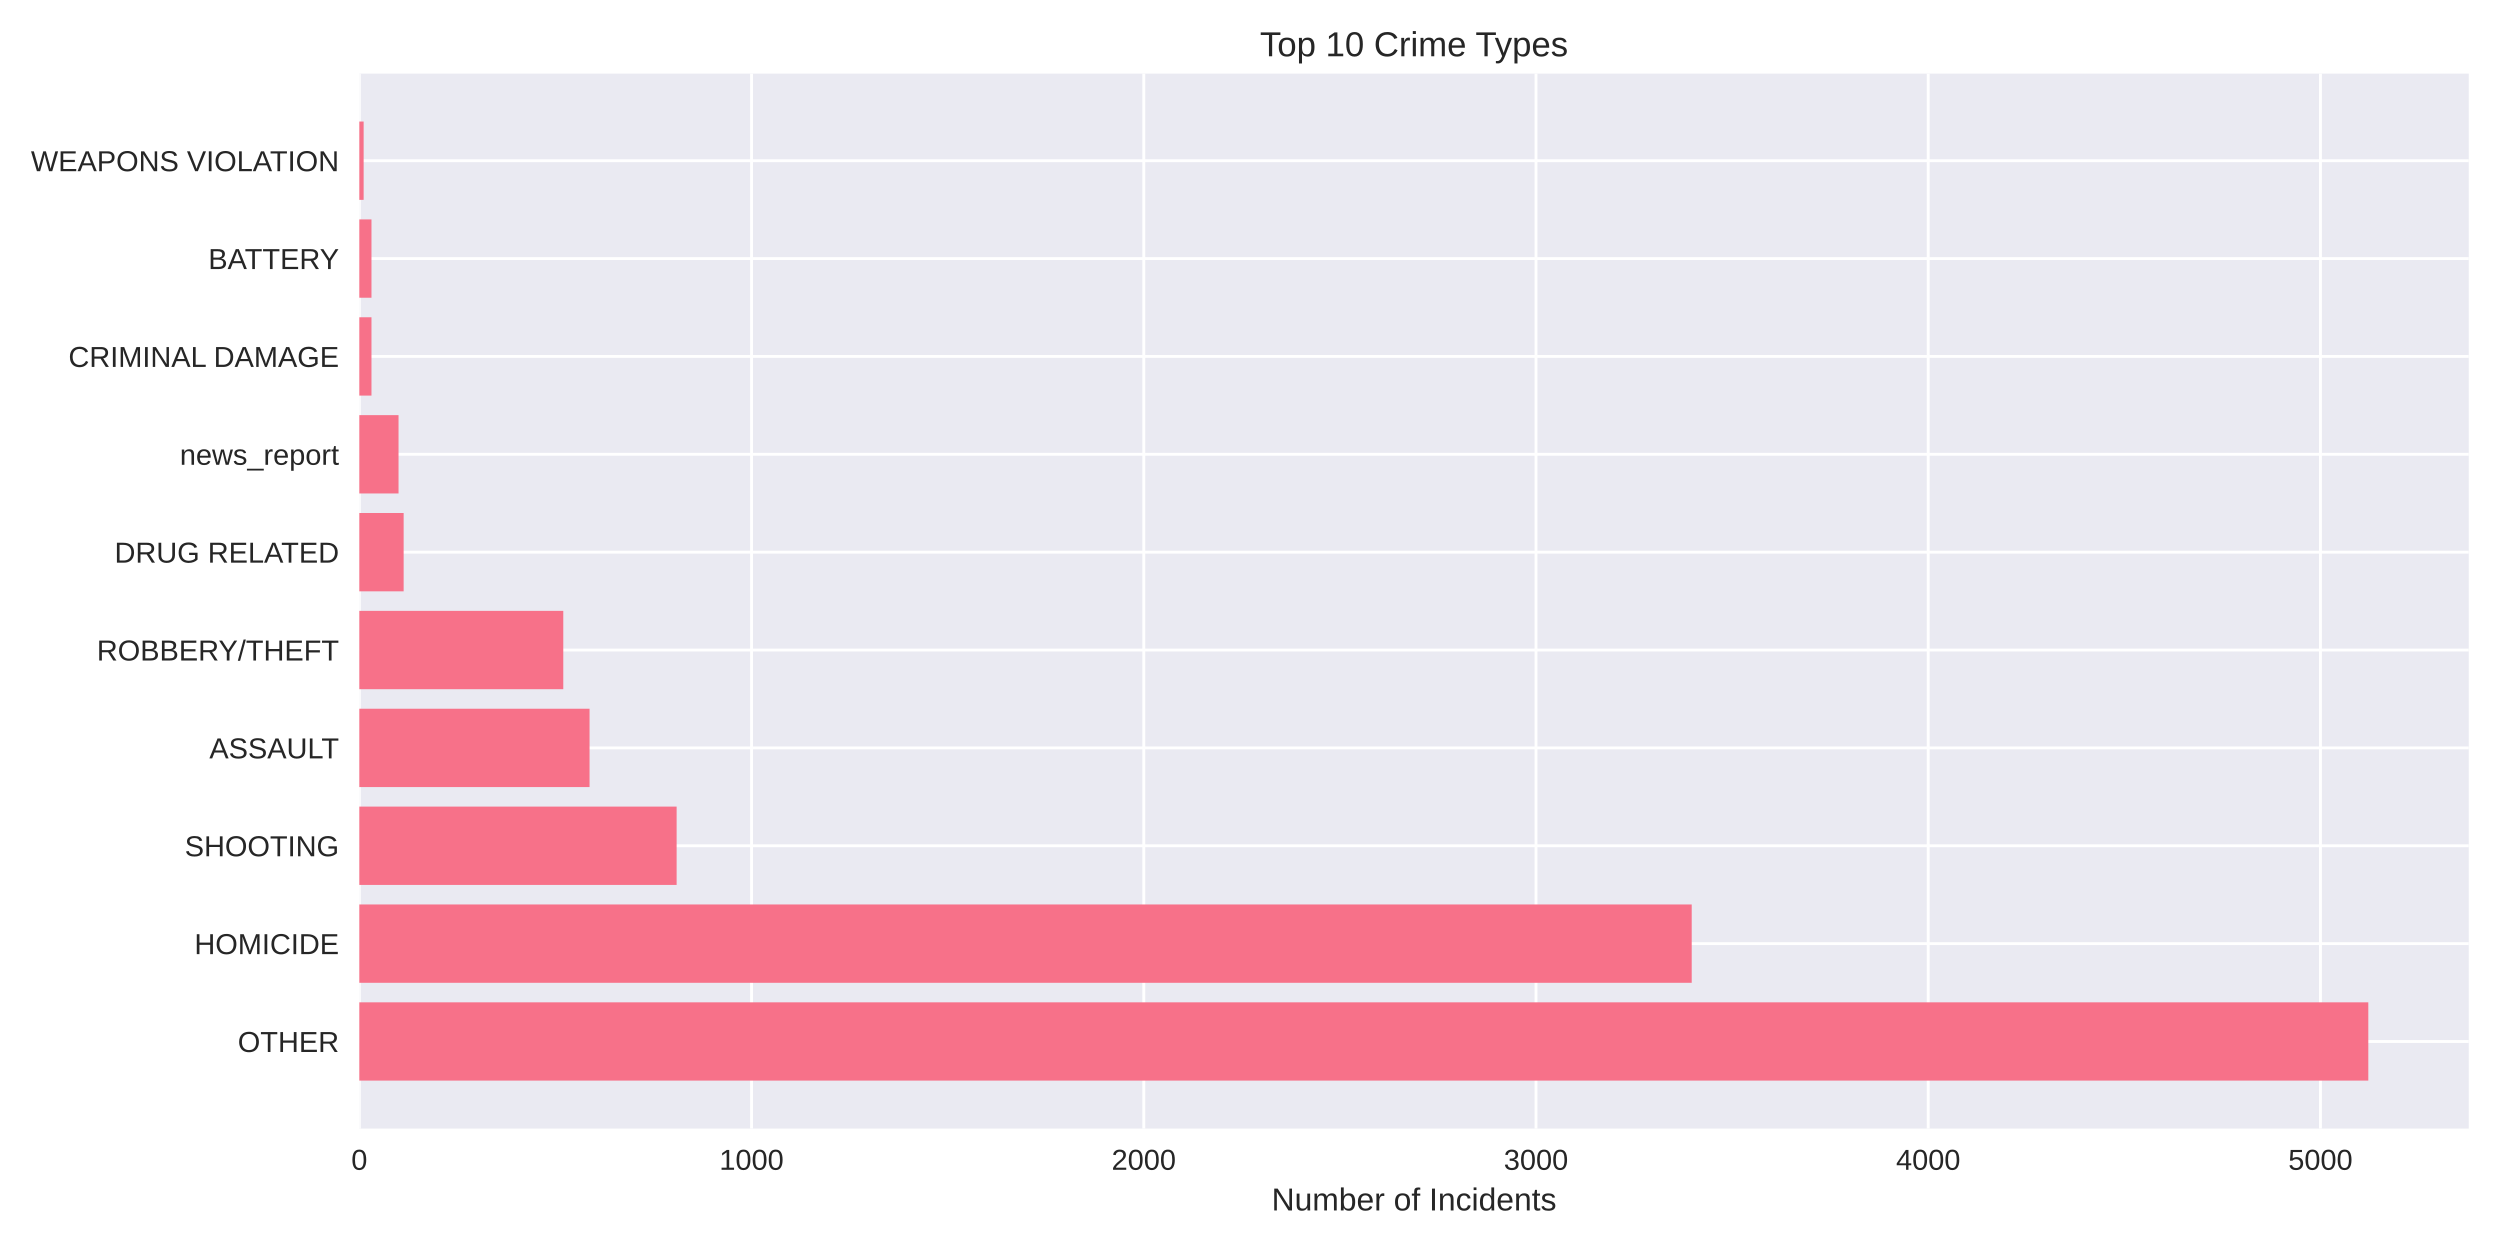
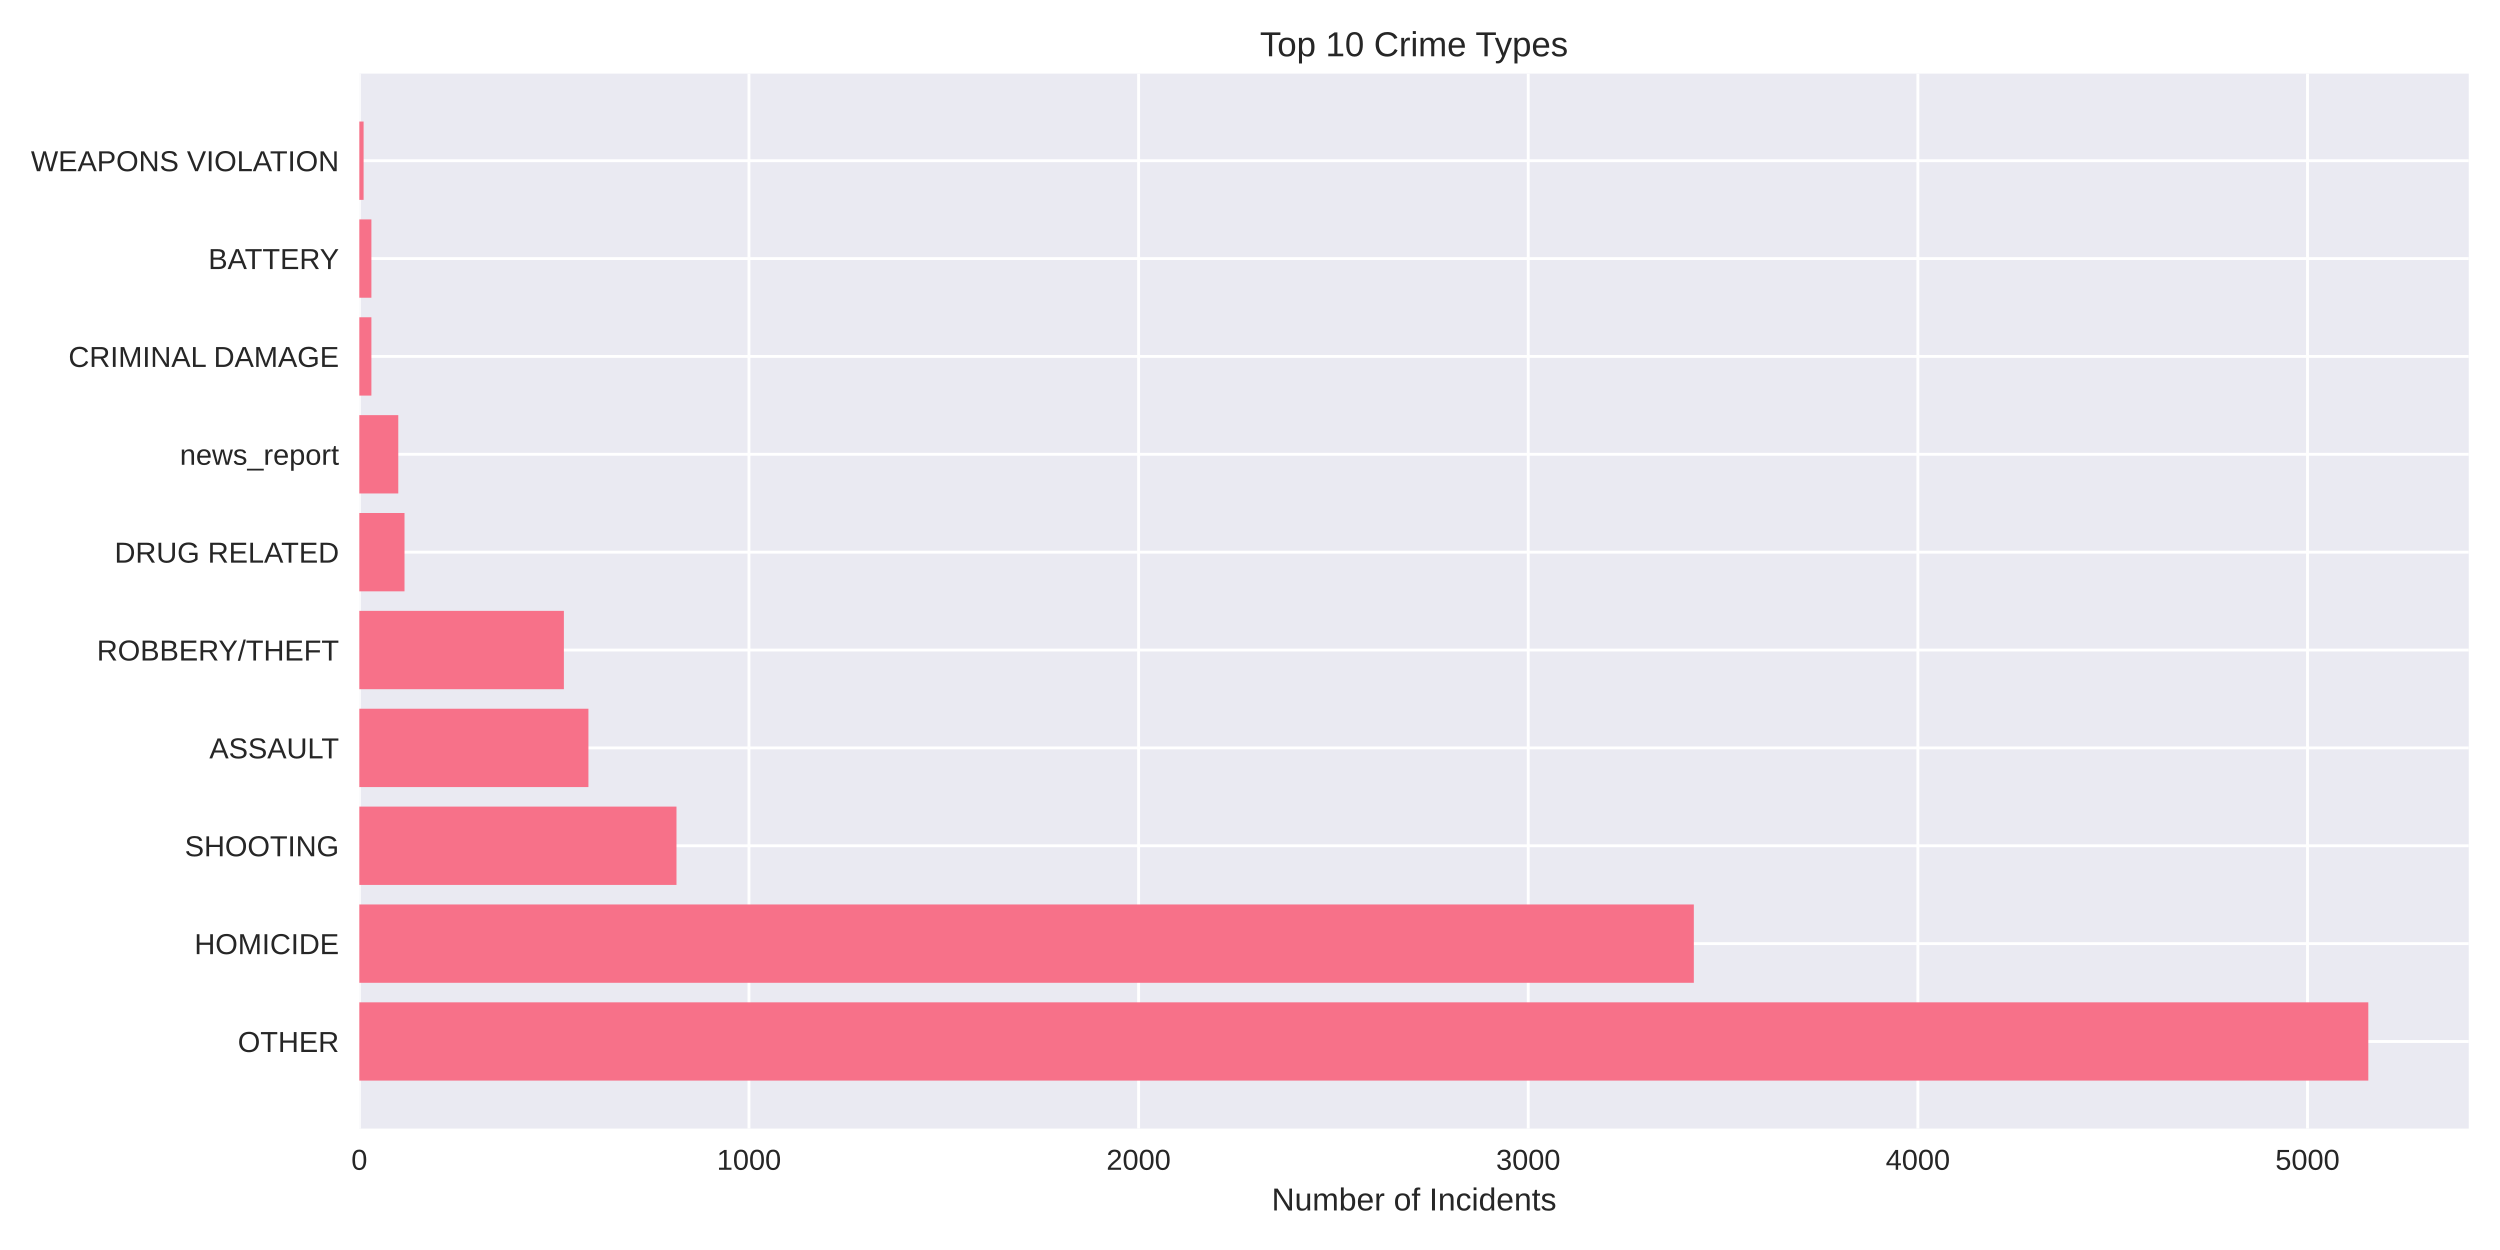
<svg xmlns="http://www.w3.org/2000/svg" width="864pt" height="432pt" viewBox="0 0 864 432" version="1.1">
  <defs>
    <style type="text/css">*{stroke-linejoin: round; stroke-linecap: butt}</style>
  </defs>
  <g id="figure_1">
    <g id="patch_1">
      <path d="M 0 432  L 864 432  L 864 0  L 0 0  z " style="fill: #ffffff" />
    </g>
    <g id="axes_1">
      <g id="patch_2">
        <path d="M 124.18 390.04  L 853.2 390.04  L 853.2 25.44  L 124.18 25.44  z " style="fill: #eaeaf2" />
      </g>
      <g id="matplotlib.axis_1">
        <g id="xtick_1">
          <g id="line2d_1">
-             <path d="M 124.18 390.04  L 124.18 25.44  " clip-path="url(#p00e95bbc4f)" style="fill: none; stroke: #ffffff; stroke-linecap: round" />
+             <path d="M 124.18 390.04  L 124.18 25.44  " clip-path="url(#p1c78390f10)" style="fill: none; stroke: #ffffff; stroke-linecap: round" />
          </g>
          <g id="line2d_2" />
          <g id="text_1">
            <text style="fill: #262626; font: 10px 'Arial', 'Liberation Sans', 'DejaVu Sans', 'Bitstream Vera Sans', sans-serif; text-anchor: middle" x="124.18" y="404.287" transform="rotate(-0 124.18 404.2869)">0</text>
          </g>
        </g>
        <g id="xtick_2">
          <g id="line2d_3">
-             <path d="M 259.733 390.04  L 259.733 25.44  " clip-path="url(#p00e95bbc4f)" style="fill: none; stroke: #ffffff; stroke-linecap: round" />
+             <path d="M 258.84 390.04  L 258.84 25.44  " clip-path="url(#p1c78390f10)" style="fill: none; stroke: #ffffff; stroke-linecap: round" />
          </g>
          <g id="line2d_4" />
          <g id="text_2">
-             <text style="fill: #262626; font: 10px 'Arial', 'Liberation Sans', 'DejaVu Sans', 'Bitstream Vera Sans', sans-serif; text-anchor: middle" x="259.733" y="404.287" transform="rotate(-0 259.7334 404.2869)">1000</text>
+             <text style="fill: #262626; font: 10px 'Arial', 'Liberation Sans', 'DejaVu Sans', 'Bitstream Vera Sans', sans-serif; text-anchor: middle" x="258.84" y="404.287" transform="rotate(-0 258.8396 404.2869)">1000</text>
          </g>
        </g>
        <g id="xtick_3">
          <g id="line2d_5">
-             <path d="M 395.287 390.04  L 395.287 25.44  " clip-path="url(#p00e95bbc4f)" style="fill: none; stroke: #ffffff; stroke-linecap: round" />
+             <path d="M 393.499 390.04  L 393.499 25.44  " clip-path="url(#p1c78390f10)" style="fill: none; stroke: #ffffff; stroke-linecap: round" />
          </g>
          <g id="line2d_6" />
          <g id="text_3">
-             <text style="fill: #262626; font: 10px 'Arial', 'Liberation Sans', 'DejaVu Sans', 'Bitstream Vera Sans', sans-serif; text-anchor: middle" x="395.287" y="404.287" transform="rotate(-0 395.2869 404.2869)">2000</text>
+             <text style="fill: #262626; font: 10px 'Arial', 'Liberation Sans', 'DejaVu Sans', 'Bitstream Vera Sans', sans-serif; text-anchor: middle" x="393.499" y="404.287" transform="rotate(-0 393.4991 404.2869)">2000</text>
          </g>
        </g>
        <g id="xtick_4">
          <g id="line2d_7">
-             <path d="M 530.84 390.04  L 530.84 25.44  " clip-path="url(#p00e95bbc4f)" style="fill: none; stroke: #ffffff; stroke-linecap: round" />
+             <path d="M 528.159 390.04  L 528.159 25.44  " clip-path="url(#p1c78390f10)" style="fill: none; stroke: #ffffff; stroke-linecap: round" />
          </g>
          <g id="line2d_8" />
          <g id="text_4">
-             <text style="fill: #262626; font: 10px 'Arial', 'Liberation Sans', 'DejaVu Sans', 'Bitstream Vera Sans', sans-serif; text-anchor: middle" x="530.84" y="404.287" transform="rotate(-0 530.8403 404.2869)">3000</text>
+             <text style="fill: #262626; font: 10px 'Arial', 'Liberation Sans', 'DejaVu Sans', 'Bitstream Vera Sans', sans-serif; text-anchor: middle" x="528.159" y="404.287" transform="rotate(-0 528.1587 404.2869)">3000</text>
          </g>
        </g>
        <g id="xtick_5">
          <g id="line2d_9">
-             <path d="M 666.394 390.04  L 666.394 25.44  " clip-path="url(#p00e95bbc4f)" style="fill: none; stroke: #ffffff; stroke-linecap: round" />
+             <path d="M 662.818 390.04  L 662.818 25.44  " clip-path="url(#p1c78390f10)" style="fill: none; stroke: #ffffff; stroke-linecap: round" />
          </g>
          <g id="line2d_10" />
          <g id="text_5">
-             <text style="fill: #262626; font: 10px 'Arial', 'Liberation Sans', 'DejaVu Sans', 'Bitstream Vera Sans', sans-serif; text-anchor: middle" x="666.394" y="404.287" transform="rotate(-0 666.3938 404.2869)">4000</text>
+             <text style="fill: #262626; font: 10px 'Arial', 'Liberation Sans', 'DejaVu Sans', 'Bitstream Vera Sans', sans-serif; text-anchor: middle" x="662.818" y="404.287" transform="rotate(-0 662.8183 404.2869)">4000</text>
          </g>
        </g>
        <g id="xtick_6">
          <g id="line2d_11">
-             <path d="M 801.947 390.04  L 801.947 25.44  " clip-path="url(#p00e95bbc4f)" style="fill: none; stroke: #ffffff; stroke-linecap: round" />
+             <path d="M 797.478 390.04  L 797.478 25.44  " clip-path="url(#p1c78390f10)" style="fill: none; stroke: #ffffff; stroke-linecap: round" />
          </g>
          <g id="line2d_12" />
          <g id="text_6">
-             <text style="fill: #262626; font: 10px 'Arial', 'Liberation Sans', 'DejaVu Sans', 'Bitstream Vera Sans', sans-serif; text-anchor: middle" x="801.947" y="404.287" transform="rotate(-0 801.9472 404.2869)">5000</text>
+             <text style="fill: #262626; font: 10px 'Arial', 'Liberation Sans', 'DejaVu Sans', 'Bitstream Vera Sans', sans-serif; text-anchor: middle" x="797.478" y="404.287" transform="rotate(-0 797.4779 404.2869)">5000</text>
          </g>
        </g>
        <g id="text_7">
          <text style="fill: #262626; font: 11px 'Arial', 'Liberation Sans', 'DejaVu Sans', 'Bitstream Vera Sans', sans-serif; text-anchor: middle" x="488.69" y="418.333" transform="rotate(-0 488.69 418.3334)">Number of Incidents</text>
        </g>
      </g>
      <g id="matplotlib.axis_2">
        <g id="ytick_1">
          <g id="line2d_13">
-             <path d="M 124.18 359.939  L 853.2 359.939  " clip-path="url(#p00e95bbc4f)" style="fill: none; stroke: #ffffff; stroke-linecap: round" />
+             <path d="M 124.18 359.939  L 853.2 359.939  " clip-path="url(#p1c78390f10)" style="fill: none; stroke: #ffffff; stroke-linecap: round" />
          </g>
          <g id="line2d_14" />
          <g id="text_8">
            <text style="fill: #262626; font: 10px 'Arial', 'Liberation Sans', 'DejaVu Sans', 'Bitstream Vera Sans', sans-serif; text-anchor: end" x="117.18" y="363.562" transform="rotate(-0 117.18 363.562)">OTHER</text>
          </g>
        </g>
        <g id="ytick_2">
          <g id="line2d_15">
-             <path d="M 124.18 326.117  L 853.2 326.117  " clip-path="url(#p00e95bbc4f)" style="fill: none; stroke: #ffffff; stroke-linecap: round" />
+             <path d="M 124.18 326.117  L 853.2 326.117  " clip-path="url(#p1c78390f10)" style="fill: none; stroke: #ffffff; stroke-linecap: round" />
          </g>
          <g id="line2d_16" />
          <g id="text_9">
            <text style="fill: #262626; font: 10px 'Arial', 'Liberation Sans', 'DejaVu Sans', 'Bitstream Vera Sans', sans-serif; text-anchor: end" x="117.18" y="329.74" transform="rotate(-0 117.18 329.7401)">HOMICIDE</text>
          </g>
        </g>
        <g id="ytick_3">
          <g id="line2d_17">
-             <path d="M 124.18 292.295  L 853.2 292.295  " clip-path="url(#p00e95bbc4f)" style="fill: none; stroke: #ffffff; stroke-linecap: round" />
+             <path d="M 124.18 292.295  L 853.2 292.295  " clip-path="url(#p1c78390f10)" style="fill: none; stroke: #ffffff; stroke-linecap: round" />
          </g>
          <g id="line2d_18" />
          <g id="text_10">
            <text style="fill: #262626; font: 10px 'Arial', 'Liberation Sans', 'DejaVu Sans', 'Bitstream Vera Sans', sans-serif; text-anchor: end" x="117.18" y="295.918" transform="rotate(-0 117.18 295.9182)">SHOOTING</text>
          </g>
        </g>
        <g id="ytick_4">
          <g id="line2d_19">
-             <path d="M 124.18 258.473  L 853.2 258.473  " clip-path="url(#p00e95bbc4f)" style="fill: none; stroke: #ffffff; stroke-linecap: round" />
+             <path d="M 124.18 258.473  L 853.2 258.473  " clip-path="url(#p1c78390f10)" style="fill: none; stroke: #ffffff; stroke-linecap: round" />
          </g>
          <g id="line2d_20" />
          <g id="text_11">
            <text style="fill: #262626; font: 10px 'Arial', 'Liberation Sans', 'DejaVu Sans', 'Bitstream Vera Sans', sans-serif; text-anchor: end" x="117.18" y="262.096" transform="rotate(-0 117.18 262.0963)">ASSAULT</text>
          </g>
        </g>
        <g id="ytick_5">
          <g id="line2d_21">
-             <path d="M 124.18 224.651  L 853.2 224.651  " clip-path="url(#p00e95bbc4f)" style="fill: none; stroke: #ffffff; stroke-linecap: round" />
+             <path d="M 124.18 224.651  L 853.2 224.651  " clip-path="url(#p1c78390f10)" style="fill: none; stroke: #ffffff; stroke-linecap: round" />
          </g>
          <g id="line2d_22" />
          <g id="text_12">
            <text style="fill: #262626; font: 10px 'Arial', 'Liberation Sans', 'DejaVu Sans', 'Bitstream Vera Sans', sans-serif; text-anchor: end" x="117.18" y="228.274" transform="rotate(-0 117.18 228.2744)">ROBBERY/THEFT</text>
          </g>
        </g>
        <g id="ytick_6">
          <g id="line2d_23">
-             <path d="M 124.18 190.829  L 853.2 190.829  " clip-path="url(#p00e95bbc4f)" style="fill: none; stroke: #ffffff; stroke-linecap: round" />
+             <path d="M 124.18 190.829  L 853.2 190.829  " clip-path="url(#p1c78390f10)" style="fill: none; stroke: #ffffff; stroke-linecap: round" />
          </g>
          <g id="line2d_24" />
          <g id="text_13">
            <text style="fill: #262626; font: 10px 'Arial', 'Liberation Sans', 'DejaVu Sans', 'Bitstream Vera Sans', sans-serif; text-anchor: end" x="117.18" y="194.452" transform="rotate(-0 117.18 194.4525)">DRUG RELATED</text>
          </g>
        </g>
        <g id="ytick_7">
          <g id="line2d_25">
-             <path d="M 124.18 157.007  L 853.2 157.007  " clip-path="url(#p00e95bbc4f)" style="fill: none; stroke: #ffffff; stroke-linecap: round" />
+             <path d="M 124.18 157.007  L 853.2 157.007  " clip-path="url(#p1c78390f10)" style="fill: none; stroke: #ffffff; stroke-linecap: round" />
          </g>
          <g id="line2d_26" />
          <g id="text_14">
            <text style="fill: #262626; font: 10px 'Arial', 'Liberation Sans', 'DejaVu Sans', 'Bitstream Vera Sans', sans-serif; text-anchor: end" x="117.18" y="160.631" transform="rotate(-0 117.18 160.6306)">news_report</text>
          </g>
        </g>
        <g id="ytick_8">
          <g id="line2d_27">
-             <path d="M 124.18 123.185  L 853.2 123.185  " clip-path="url(#p00e95bbc4f)" style="fill: none; stroke: #ffffff; stroke-linecap: round" />
+             <path d="M 124.18 123.185  L 853.2 123.185  " clip-path="url(#p1c78390f10)" style="fill: none; stroke: #ffffff; stroke-linecap: round" />
          </g>
          <g id="line2d_28" />
          <g id="text_15">
            <text style="fill: #262626; font: 10px 'Arial', 'Liberation Sans', 'DejaVu Sans', 'Bitstream Vera Sans', sans-serif; text-anchor: end" x="117.18" y="126.809" transform="rotate(-0 117.18 126.8087)">CRIMINAL DAMAGE</text>
          </g>
        </g>
        <g id="ytick_9">
          <g id="line2d_29">
-             <path d="M 124.18 89.363  L 853.2 89.363  " clip-path="url(#p00e95bbc4f)" style="fill: none; stroke: #ffffff; stroke-linecap: round" />
+             <path d="M 124.18 89.363  L 853.2 89.363  " clip-path="url(#p1c78390f10)" style="fill: none; stroke: #ffffff; stroke-linecap: round" />
          </g>
          <g id="line2d_30" />
          <g id="text_16">
            <text style="fill: #262626; font: 10px 'Arial', 'Liberation Sans', 'DejaVu Sans', 'Bitstream Vera Sans', sans-serif; text-anchor: end" x="117.18" y="92.987" transform="rotate(-0 117.18 92.98681)">BATTERY</text>
          </g>
        </g>
        <g id="ytick_10">
          <g id="line2d_31">
-             <path d="M 124.18 55.541  L 853.2 55.541  " clip-path="url(#p00e95bbc4f)" style="fill: none; stroke: #ffffff; stroke-linecap: round" />
+             <path d="M 124.18 55.541  L 853.2 55.541  " clip-path="url(#p1c78390f10)" style="fill: none; stroke: #ffffff; stroke-linecap: round" />
          </g>
          <g id="line2d_32" />
          <g id="text_17">
            <text style="fill: #262626; font: 10px 'Arial', 'Liberation Sans', 'DejaVu Sans', 'Bitstream Vera Sans', sans-serif; text-anchor: end" x="117.18" y="59.165" transform="rotate(-0 117.18 59.16492)">WEAPONS VIOLATION</text>
          </g>
        </g>
      </g>
      <g id="patch_3">
-         <path d="M 124.18 373.467  L 818.485 373.467  L 818.485 346.41  L 124.18 346.41  z " clip-path="url(#p00e95bbc4f)" style="fill: #f77189" />
+         <path d="M 124.18 373.467  L 818.485 373.467  L 818.485 346.41  L 124.18 346.41  z " clip-path="url(#p1c78390f10)" style="fill: #f77189" />
      </g>
      <g id="patch_4">
-         <path d="M 124.18 339.645  L 584.655 339.645  L 584.655 312.588  L 124.18 312.588  z " clip-path="url(#p00e95bbc4f)" style="fill: #f77189" />
+         <path d="M 124.18 339.645  L 585.389 339.645  L 585.389 312.588  L 124.18 312.588  z " clip-path="url(#p1c78390f10)" style="fill: #f77189" />
      </g>
      <g id="patch_5">
-         <path d="M 124.18 305.823  L 233.843 305.823  L 233.843 278.766  L 124.18 278.766  z " clip-path="url(#p00e95bbc4f)" style="fill: #f77189" />
+         <path d="M 124.18 305.823  L 233.793 305.823  L 233.793 278.766  L 124.18 278.766  z " clip-path="url(#p1c78390f10)" style="fill: #f77189" />
      </g>
      <g id="patch_6">
-         <path d="M 124.18 272.002  L 203.75 272.002  L 203.75 244.944  L 124.18 244.944  z " clip-path="url(#p00e95bbc4f)" style="fill: #f77189" />
+         <path d="M 124.18 272.002  L 203.36 272.002  L 203.36 244.944  L 124.18 244.944  z " clip-path="url(#p1c78390f10)" style="fill: #f77189" />
      </g>
      <g id="patch_7">
-         <path d="M 124.18 238.18  L 194.668 238.18  L 194.668 211.122  L 124.18 211.122  z " clip-path="url(#p00e95bbc4f)" style="fill: #f77189" />
+         <path d="M 124.18 238.18  L 194.876 238.18  L 194.876 211.122  L 124.18 211.122  z " clip-path="url(#p1c78390f10)" style="fill: #f77189" />
      </g>
      <g id="patch_8">
-         <path d="M 124.18 204.358  L 139.498 204.358  L 139.498 177.3  L 124.18 177.3  z " clip-path="url(#p00e95bbc4f)" style="fill: #f77189" />
+         <path d="M 124.18 204.358  L 139.801 204.358  L 139.801 177.3  L 124.18 177.3  z " clip-path="url(#p1c78390f10)" style="fill: #f77189" />
      </g>
      <g id="patch_9">
-         <path d="M 124.18 170.536  L 137.735 170.536  L 137.735 143.478  L 124.18 143.478  z " clip-path="url(#p00e95bbc4f)" style="fill: #f77189" />
+         <path d="M 124.18 170.536  L 137.646 170.536  L 137.646 143.478  L 124.18 143.478  z " clip-path="url(#p1c78390f10)" style="fill: #f77189" />
      </g>
      <g id="patch_10">
-         <path d="M 124.18 136.714  L 128.382 136.714  L 128.382 109.657  L 124.18 109.657  z " clip-path="url(#p00e95bbc4f)" style="fill: #f77189" />
+         <path d="M 124.18 136.714  L 128.354 136.714  L 128.354 109.657  L 124.18 109.657  z " clip-path="url(#p1c78390f10)" style="fill: #f77189" />
      </g>
      <g id="patch_11">
-         <path d="M 124.18 102.892  L 128.382 102.892  L 128.382 75.835  L 124.18 75.835  z " clip-path="url(#p00e95bbc4f)" style="fill: #f77189" />
+         <path d="M 124.18 102.892  L 128.354 102.892  L 128.354 75.835  L 124.18 75.835  z " clip-path="url(#p1c78390f10)" style="fill: #f77189" />
      </g>
      <g id="patch_12">
-         <path d="M 124.18 69.07  L 125.671 69.07  L 125.671 42.013  L 124.18 42.013  z " clip-path="url(#p00e95bbc4f)" style="fill: #f77189" />
+         <path d="M 124.18 69.07  L 125.661 69.07  L 125.661 42.013  L 124.18 42.013  z " clip-path="url(#p1c78390f10)" style="fill: #f77189" />
      </g>
      <g id="patch_13">
        <path d="M 124.18 390.04  L 124.18 25.44  " style="fill: none" />
      </g>
      <g id="patch_14">
        <path d="M 853.2 390.04  L 853.2 25.44  " style="fill: none" />
      </g>
      <g id="patch_15">
        <path d="M 124.18 390.04  L 853.2 390.04  " style="fill: none" />
      </g>
      <g id="patch_16">
        <path d="M 124.18 25.44  L 853.2 25.44  " style="fill: none" />
      </g>
      <g id="text_18">
        <text style="fill: #262626; font: 12px 'Arial', 'Liberation Sans', 'DejaVu Sans', 'Bitstream Vera Sans', sans-serif; text-anchor: middle" x="488.69" y="19.44" transform="rotate(-0 488.69 19.44)">Top 10 Crime Types</text>
      </g>
    </g>
  </g>
  <defs>
-     <clipPath id="p00e95bbc4f">
+     <clipPath id="p1c78390f10">
      <rect x="124.18" y="25.44" width="729.02" height="364.6" />
    </clipPath>
  </defs>
</svg>
